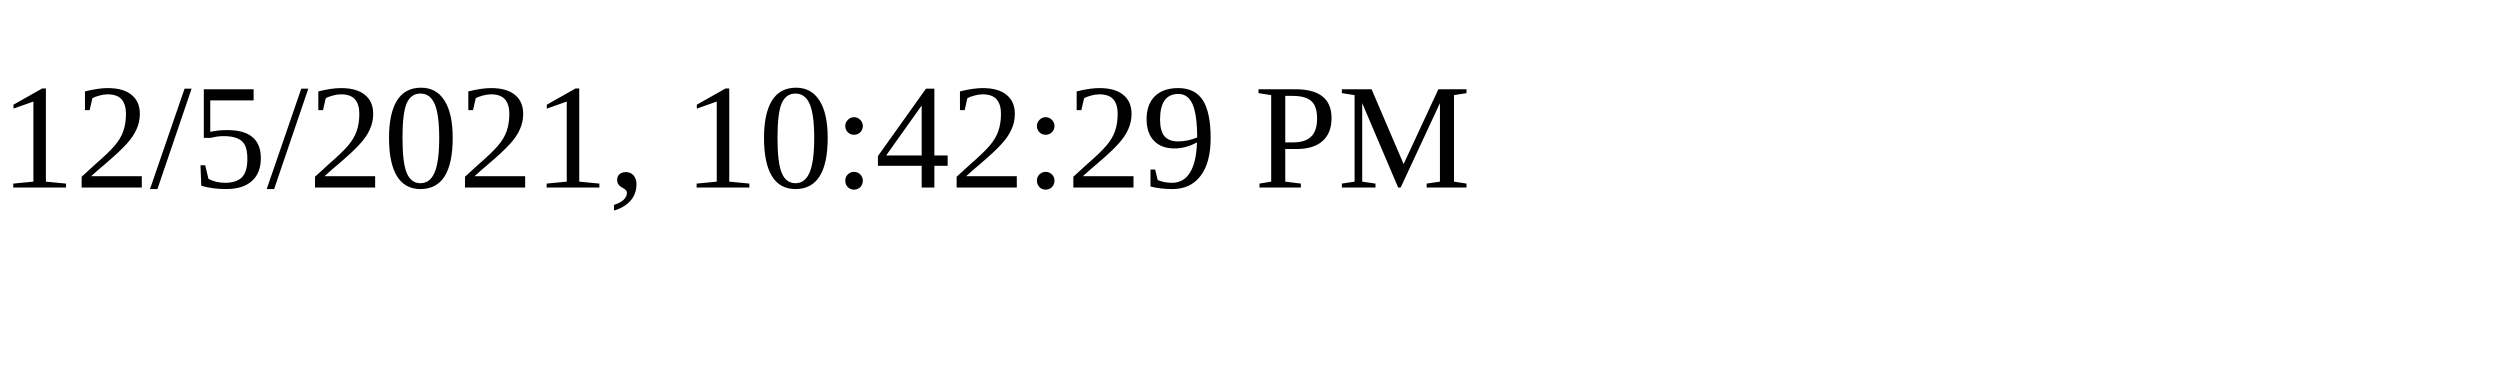
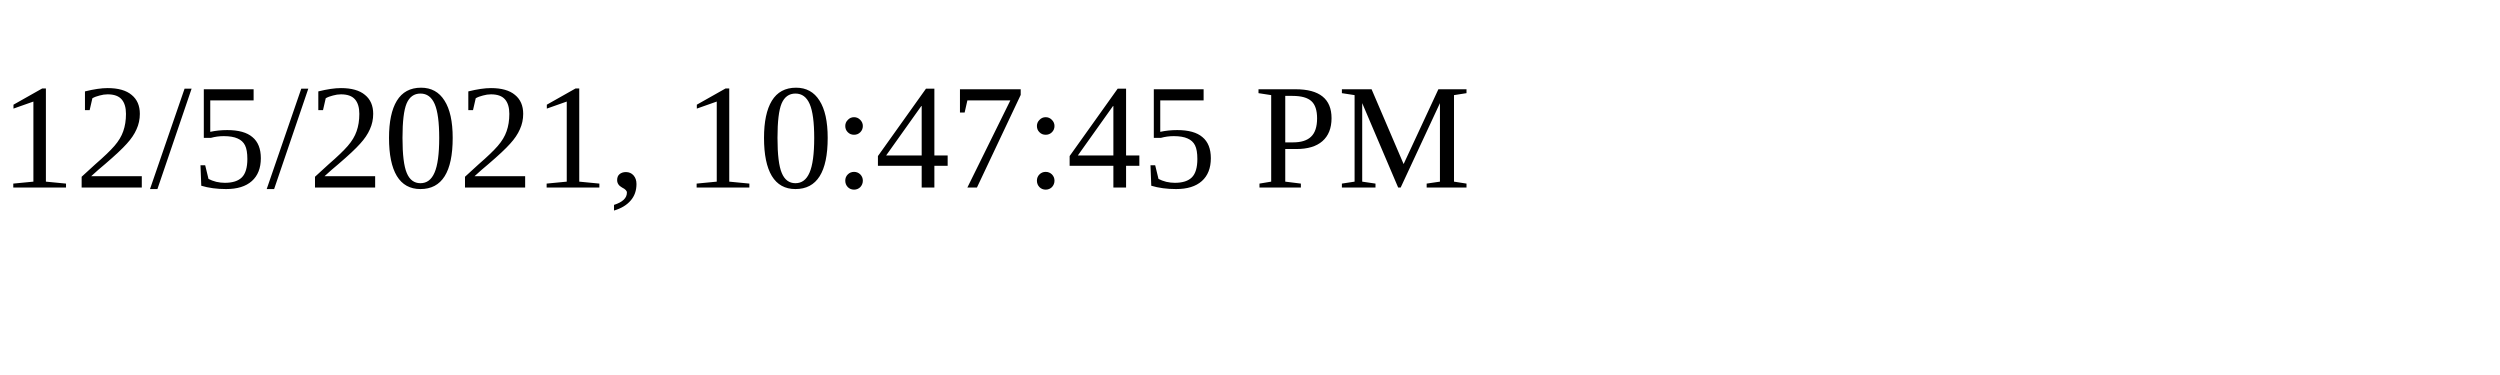
<svg xmlns="http://www.w3.org/2000/svg" height="30" width="200">
-   <text x="0" y="15">12/5/2021, 10:42:29 PM</text>
+   <text x="0" y="15">12/5/2021, 10:47:45 PM</text>
</svg>
